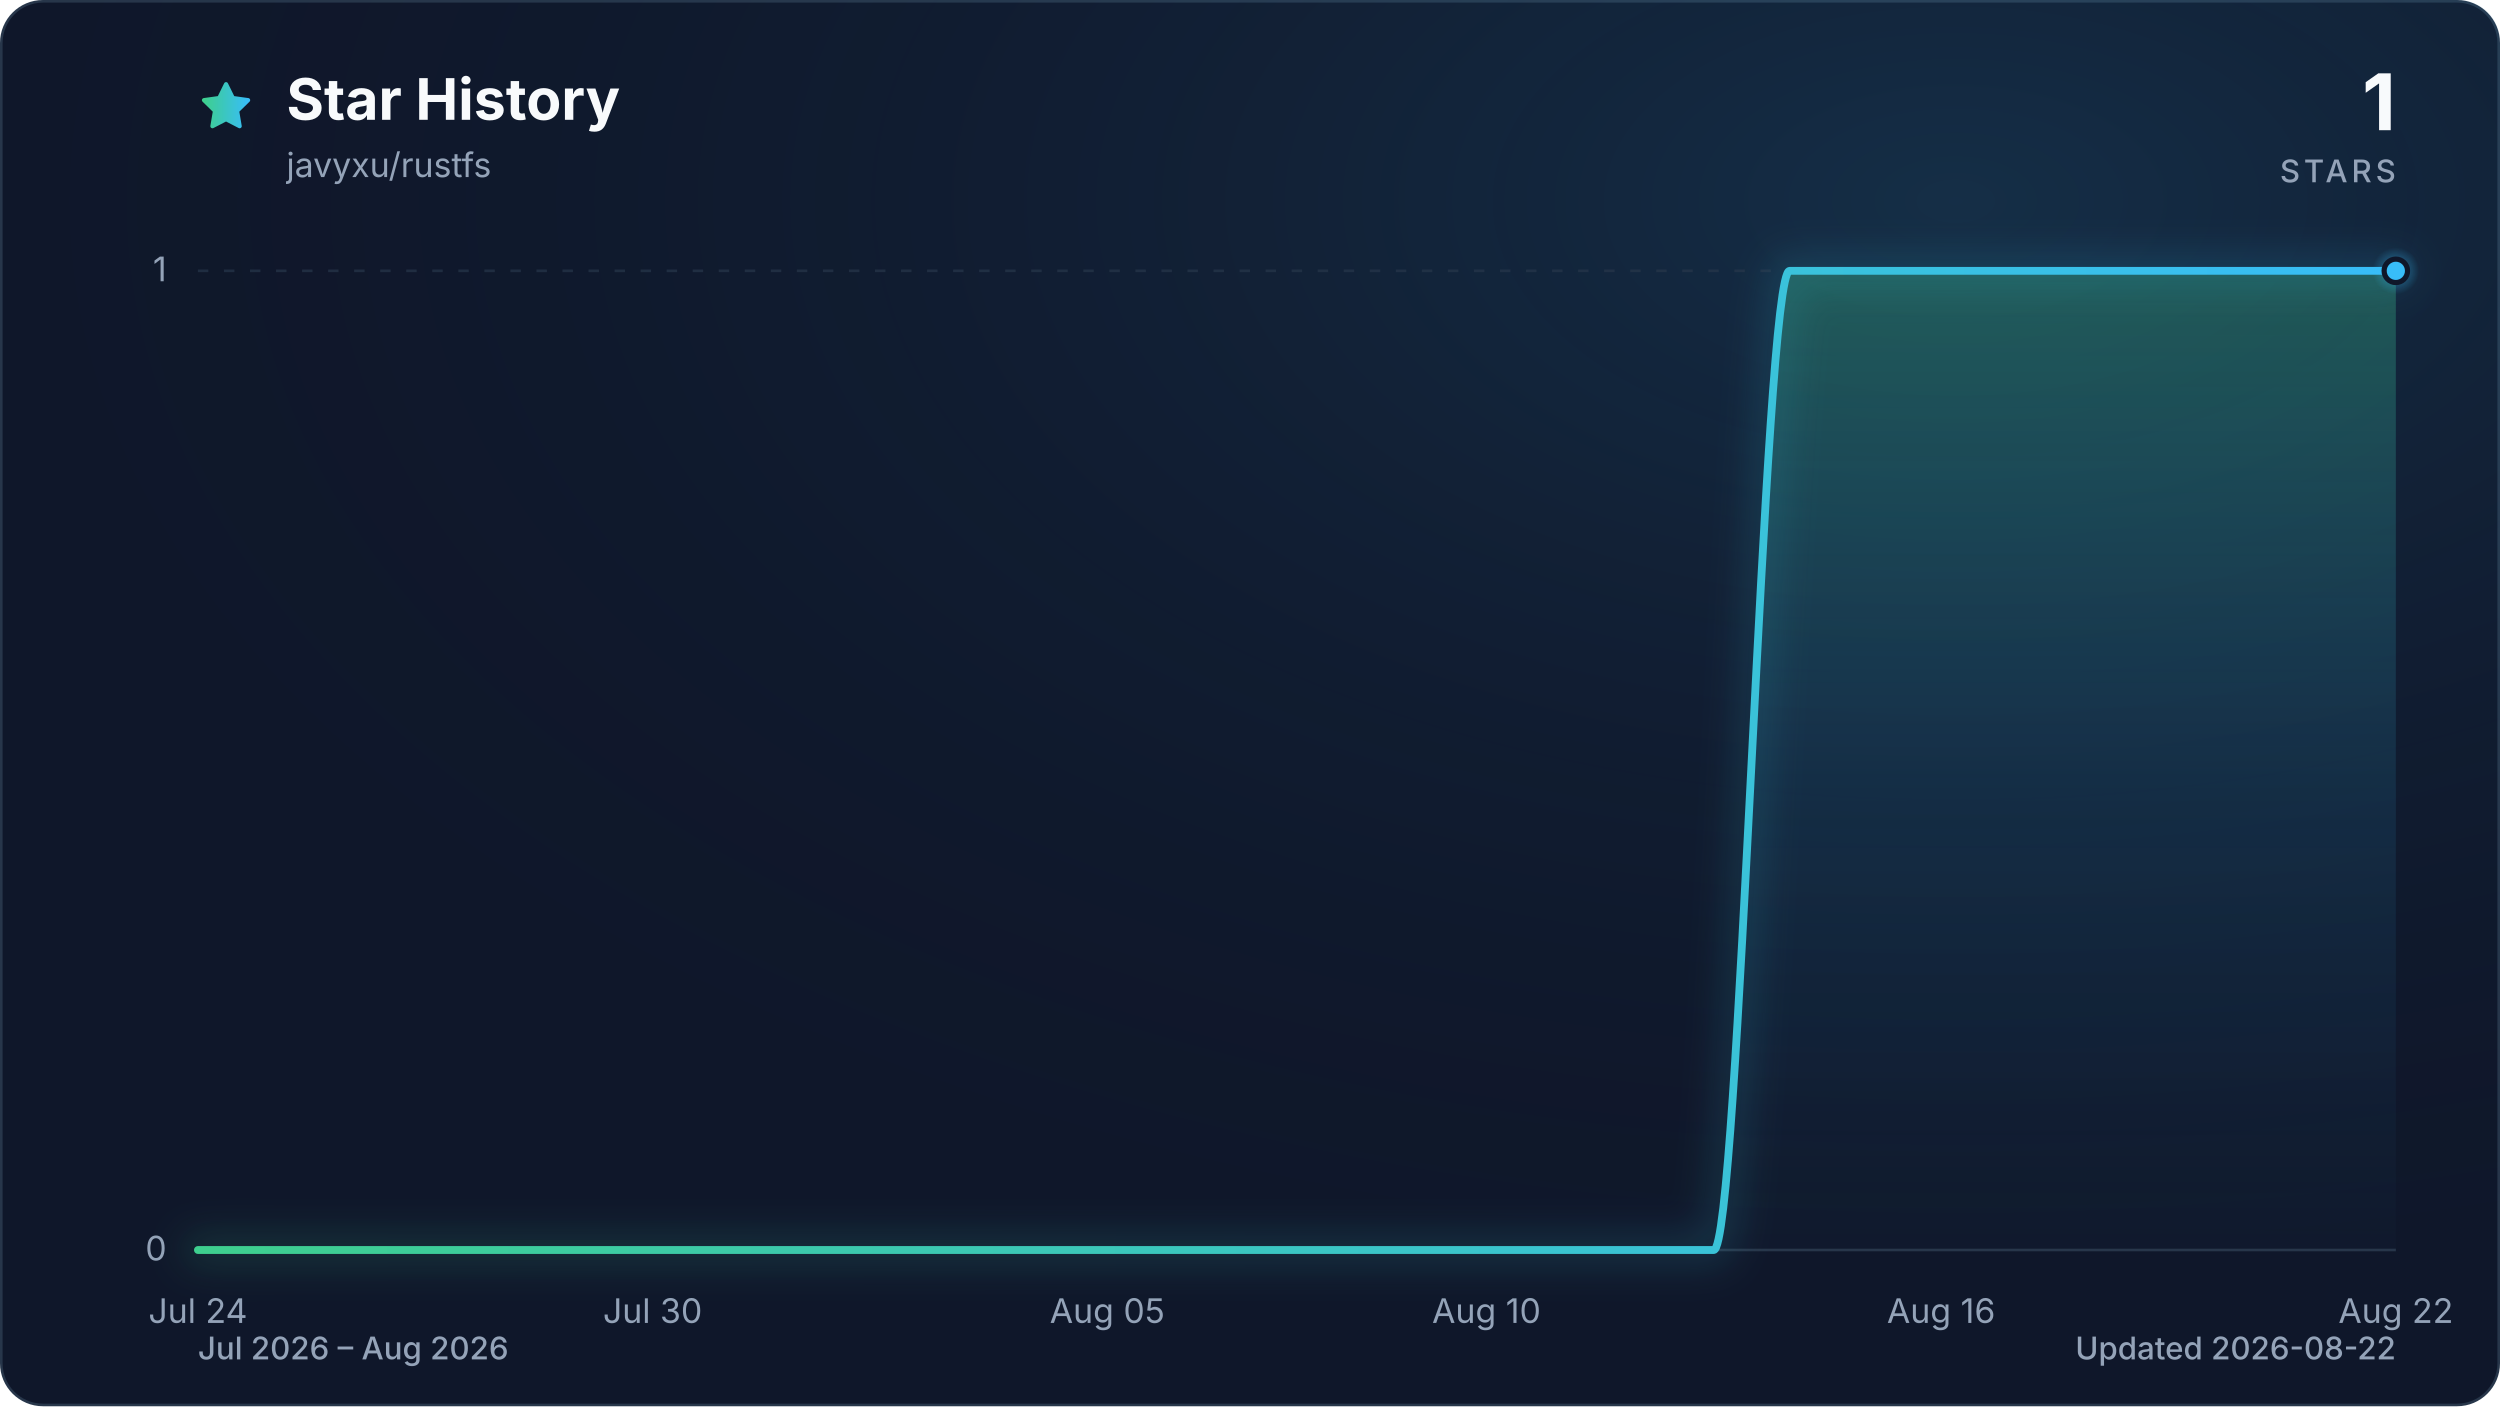
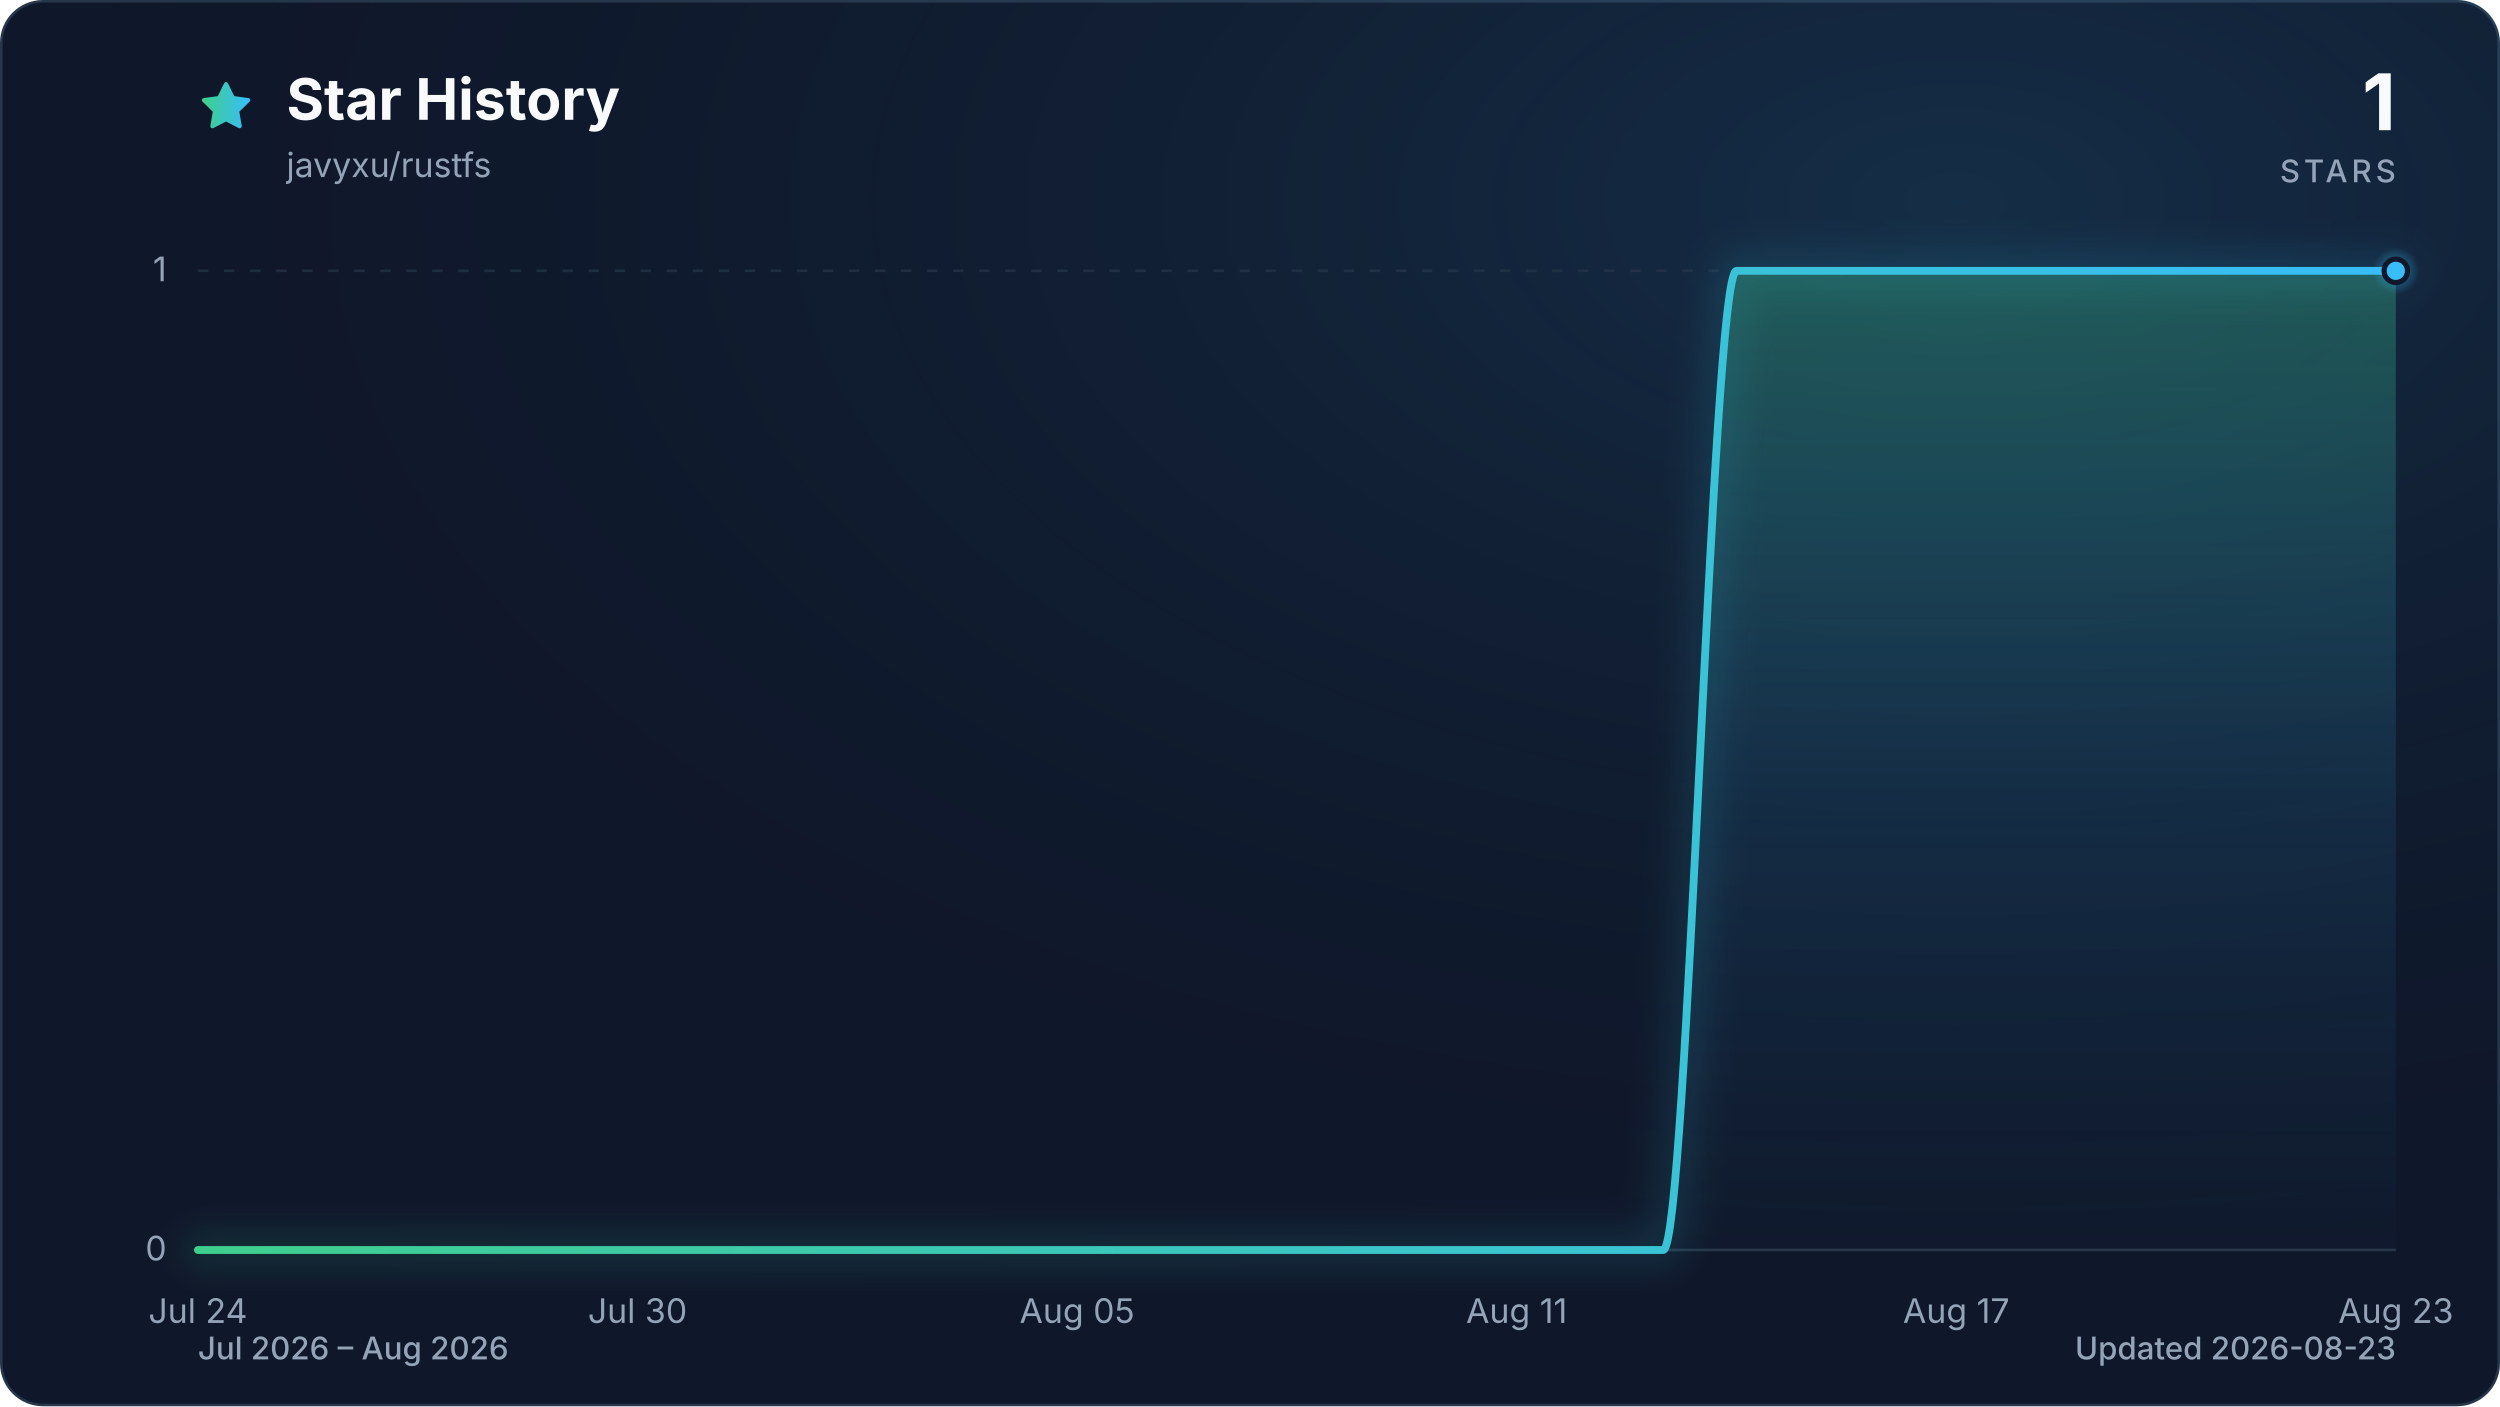
<svg xmlns="http://www.w3.org/2000/svg" viewBox="0 0 960 540" role="img" aria-labelledby="title description" data-style="gradient" data-variant="glow" data-animated="true">
  <defs>
    <linearGradient id="trend" x1="0" y1="0" x2="1" y2="0">
      <stop offset="0%" stop-color="#3ecf8e" />
      <stop offset="100%" stop-color="#38bdf8" />
    </linearGradient>
    <linearGradient id="area" x1="0" y1="0" x2="0" y2="1">
      <stop offset="0%" stop-color="#3ecf8e" stop-opacity="0.30" />
      <stop offset="55%" stop-color="#38bdf8" stop-opacity="0.10" />
      <stop offset="100%" stop-color="#38bdf8" stop-opacity="0.01" />
    </linearGradient>
    <radialGradient id="marker-halo" cx="50%" cy="50%" r="50%">
      <stop offset="0%" stop-color="#38bdf8" stop-opacity="0.55" />
      <stop offset="100%" stop-color="#38bdf8" stop-opacity="0" />
    </radialGradient>
    <radialGradient id="surface-glow" cx="78%" cy="14%" r="80%">
      <stop offset="0%" stop-color="#38bdf8" stop-opacity="0.14" />
      <stop offset="100%" stop-color="#0f172a" stop-opacity="0" />
    </radialGradient>
    <filter id="trend-glow" x="-20%" y="-20%" width="140%" height="140%">
      <feGaussianBlur stdDeviation="7" />
    </filter>
  </defs>
  <style>
.trend-enter{transform-box:fill-box;transform-origin:center;animation:trend-enter 520ms cubic-bezier(0.16,1,0.3,1)}
.marker-enter{transform-box:fill-box;transform-origin:center;animation:marker-enter 320ms cubic-bezier(0.16,1,0.3,1) 200ms both}
.marker-pulse{transform-box:fill-box;transform-origin:center;animation:marker-pulse 2.6s ease-out infinite}
@keyframes trend-enter{from{opacity:.35;transform:translateY(10px)}to{opacity:1;transform:translateY(0)}}
@keyframes marker-enter{from{opacity:0;transform:scale(.4)}to{opacity:1;transform:scale(1)}}
@keyframes marker-pulse{0%{opacity:.5;transform:scale(.7)}70%,100%{opacity:0;transform:scale(2.1)}}
@media (prefers-reduced-motion:reduce){.trend-enter,.marker-enter,.marker-pulse{animation:none!important}}
@media (prefers-reduced-motion:reduce){.marker-pulse{opacity:0}}
</style>
  <rect x="0.5" y="0.5" width="959" height="539" fill="#0f172a" stroke="#27364a" stroke-width="1" rx="16" />
  <rect width="960" height="540" fill="url(#surface-glow)" rx="16" />
  <path d="M12 2.6l2.9 5.9 6.5.9-4.7 4.6 1.1 6.5-5.8-3-5.8 3 1.1-6.5-4.7-4.6 6.5-.9L12 2.6Z" transform="translate(76 30) scale(.9)" fill="url(#trend)" stroke="url(#trend)" stroke-width="1.8" stroke-linejoin="round" aria-hidden="true" />
  <text x="110" y="46" fill="#f8fafc" font-family="ui-sans-serif, system-ui, -apple-system, BlinkMacSystemFont, 'Segoe UI', sans-serif" font-size="22" font-weight="700">Star History</text>
  <text x="110" y="68" fill="#94a3b8" font-family="ui-sans-serif, system-ui, -apple-system, BlinkMacSystemFont, 'Segoe UI', sans-serif" font-size="13">javyxu/rustfs</text>
  <text x="920" y="50" fill="#f8fafc" font-family="ui-sans-serif, system-ui, -apple-system, BlinkMacSystemFont, 'Segoe UI', sans-serif" font-size="30" font-weight="700" text-anchor="end">1</text>
  <text x="920" y="70" fill="#94a3b8" font-family="ui-sans-serif, system-ui, -apple-system, BlinkMacSystemFont, 'Segoe UI', sans-serif" font-size="12" font-weight="500" letter-spacing="1.5" text-anchor="end">STARS</text>
  <line x1="76" y1="480.0" x2="920" y2="480.0" stroke="#27364a" stroke-width="1" stroke-dasharray="0" opacity="1" />
  <text x="64" y="484.0" fill="#94a3b8" font-family="ui-sans-serif, system-ui, -apple-system, BlinkMacSystemFont, 'Segoe UI', sans-serif" font-size="13" text-anchor="end">0</text>
  <line x1="76" y1="104.0" x2="920" y2="104.0" stroke="#27364a" stroke-width="1" stroke-dasharray="4 6" opacity="0.7" />
  <text x="64" y="108.0" fill="#94a3b8" font-family="ui-sans-serif, system-ui, -apple-system, BlinkMacSystemFont, 'Segoe UI', sans-serif" font-size="13" text-anchor="end">1</text>
  <text x="76.0" y="508" fill="#94a3b8" font-family="ui-sans-serif, system-ui, -apple-system, BlinkMacSystemFont, 'Segoe UI', sans-serif" font-size="13" text-anchor="middle">Jul 24</text>
-   <text x="250.6" y="508" fill="#94a3b8" font-family="ui-sans-serif, system-ui, -apple-system, BlinkMacSystemFont, 'Segoe UI', sans-serif" font-size="13" text-anchor="middle">Jul 30</text>
-   <text x="425.2" y="508" fill="#94a3b8" font-family="ui-sans-serif, system-ui, -apple-system, BlinkMacSystemFont, 'Segoe UI', sans-serif" font-size="13" text-anchor="middle">Aug 05</text>
-   <text x="570.8" y="508" fill="#94a3b8" font-family="ui-sans-serif, system-ui, -apple-system, BlinkMacSystemFont, 'Segoe UI', sans-serif" font-size="13" text-anchor="middle">Aug 10</text>
-   <text x="745.4" y="508" fill="#94a3b8" font-family="ui-sans-serif, system-ui, -apple-system, BlinkMacSystemFont, 'Segoe UI', sans-serif" font-size="13" text-anchor="middle">Aug 16</text>
-   <text x="920.0" y="508" fill="#94a3b8" font-family="ui-sans-serif, system-ui, -apple-system, BlinkMacSystemFont, 'Segoe UI', sans-serif" font-size="13" text-anchor="middle">Aug 22</text>
+   <text x="244.8" y="508" fill="#94a3b8" font-family="ui-sans-serif, system-ui, -apple-system, BlinkMacSystemFont, 'Segoe UI', sans-serif" font-size="13" text-anchor="middle">Jul 30</text>
+   <text x="413.6" y="508" fill="#94a3b8" font-family="ui-sans-serif, system-ui, -apple-system, BlinkMacSystemFont, 'Segoe UI', sans-serif" font-size="13" text-anchor="middle">Aug 05</text>
+   <text x="582.4" y="508" fill="#94a3b8" font-family="ui-sans-serif, system-ui, -apple-system, BlinkMacSystemFont, 'Segoe UI', sans-serif" font-size="13" text-anchor="middle">Aug 11</text>
+   <text x="751.2" y="508" fill="#94a3b8" font-family="ui-sans-serif, system-ui, -apple-system, BlinkMacSystemFont, 'Segoe UI', sans-serif" font-size="13" text-anchor="middle">Aug 17</text>
+   <text x="920.0" y="508" fill="#94a3b8" font-family="ui-sans-serif, system-ui, -apple-system, BlinkMacSystemFont, 'Segoe UI', sans-serif" font-size="13" text-anchor="middle">Aug 23</text>
  <g class="trend-enter">
-     <path d="M 76.0 480.0 C 85.7 480.0, 95.4 480.0, 105.1 480.0 C 114.8 480.0, 124.5 480.0, 134.2 480.0 C 143.9 480.0, 153.6 480.0, 163.3 480.0 C 173.0 480.0, 182.7 480.0, 192.4 480.0 C 202.1 480.0, 211.8 480.0, 221.5 480.0 C 231.2 480.0, 240.9 480.0, 250.6 480.0 C 260.3 480.0, 270.0 480.0, 279.7 480.0 C 289.4 480.0, 299.1 480.0, 308.8 480.0 C 318.5 480.0, 328.2 480.0, 337.9 480.0 C 347.6 480.0, 357.3 480.0, 367.0 480.0 C 376.7 480.0, 386.4 480.0, 396.1 480.0 C 405.8 480.0, 415.5 480.0, 425.2 480.0 C 434.9 480.0, 444.6 480.0, 454.3 480.0 C 464.0 480.0, 473.7 480.0, 483.4 480.0 C 493.1 480.0, 502.9 480.0, 512.6 480.0 C 522.3 480.0, 532.0 480.0, 541.7 480.0 C 551.4 480.0, 561.1 480.0, 570.8 480.0 C 580.5 480.0, 590.2 480.0, 599.9 480.0 C 609.6 480.0, 619.3 480.0, 629.0 480.0 C 638.7 480.0, 648.4 480.0, 658.1 480.0 C 667.8 480.0, 677.5 104.0, 687.2 104.0 C 696.9 104.0, 706.6 104.0, 716.3 104.0 C 726.0 104.0, 735.7 104.0, 745.4 104.0 C 755.1 104.0, 764.8 104.0, 774.5 104.0 C 784.2 104.0, 793.9 104.0, 803.6 104.0 C 813.3 104.0, 823.0 104.0, 832.7 104.0 C 842.4 104.0, 852.1 104.0, 861.8 104.0 C 871.5 104.0, 881.2 104.0, 890.9 104.0 C 900.6 104.0, 910.3 104.0, 920.0 104.0 L 920.0 480.0 L 76.0 480.0 Z" fill="url(#area)" />
-     <path d="M 76.0 480.0 C 85.7 480.0, 95.4 480.0, 105.1 480.0 C 114.8 480.0, 124.5 480.0, 134.2 480.0 C 143.9 480.0, 153.6 480.0, 163.3 480.0 C 173.0 480.0, 182.7 480.0, 192.4 480.0 C 202.1 480.0, 211.8 480.0, 221.5 480.0 C 231.2 480.0, 240.9 480.0, 250.6 480.0 C 260.3 480.0, 270.0 480.0, 279.7 480.0 C 289.4 480.0, 299.1 480.0, 308.8 480.0 C 318.5 480.0, 328.2 480.0, 337.9 480.0 C 347.6 480.0, 357.3 480.0, 367.0 480.0 C 376.7 480.0, 386.4 480.0, 396.1 480.0 C 405.8 480.0, 415.5 480.0, 425.2 480.0 C 434.9 480.0, 444.6 480.0, 454.3 480.0 C 464.0 480.0, 473.7 480.0, 483.4 480.0 C 493.1 480.0, 502.9 480.0, 512.6 480.0 C 522.3 480.0, 532.0 480.0, 541.7 480.0 C 551.4 480.0, 561.1 480.0, 570.8 480.0 C 580.5 480.0, 590.2 480.0, 599.9 480.0 C 609.6 480.0, 619.3 480.0, 629.0 480.0 C 638.7 480.0, 648.4 480.0, 658.1 480.0 C 667.8 480.0, 677.5 104.0, 687.2 104.0 C 696.9 104.0, 706.6 104.0, 716.3 104.0 C 726.0 104.0, 735.7 104.0, 745.4 104.0 C 755.1 104.0, 764.8 104.0, 774.5 104.0 C 784.2 104.0, 793.9 104.0, 803.6 104.0 C 813.3 104.0, 823.0 104.0, 832.7 104.0 C 842.4 104.0, 852.1 104.0, 861.8 104.0 C 871.5 104.0, 881.2 104.0, 890.9 104.0 C 900.6 104.0, 910.3 104.0, 920.0 104.0" fill="none" stroke="url(#trend)" stroke-width="12" stroke-linecap="round" stroke-linejoin="round" opacity="0.16" filter="url(#trend-glow)" />
-     <path d="M 76.0 480.0 C 85.7 480.0, 95.4 480.0, 105.1 480.0 C 114.8 480.0, 124.5 480.0, 134.2 480.0 C 143.9 480.0, 153.6 480.0, 163.3 480.0 C 173.0 480.0, 182.7 480.0, 192.4 480.0 C 202.1 480.0, 211.8 480.0, 221.5 480.0 C 231.2 480.0, 240.9 480.0, 250.6 480.0 C 260.3 480.0, 270.0 480.0, 279.7 480.0 C 289.4 480.0, 299.1 480.0, 308.8 480.0 C 318.5 480.0, 328.2 480.0, 337.9 480.0 C 347.6 480.0, 357.3 480.0, 367.0 480.0 C 376.7 480.0, 386.4 480.0, 396.1 480.0 C 405.8 480.0, 415.5 480.0, 425.2 480.0 C 434.9 480.0, 444.6 480.0, 454.3 480.0 C 464.0 480.0, 473.7 480.0, 483.4 480.0 C 493.1 480.0, 502.9 480.0, 512.6 480.0 C 522.3 480.0, 532.0 480.0, 541.7 480.0 C 551.4 480.0, 561.1 480.0, 570.8 480.0 C 580.5 480.0, 590.2 480.0, 599.9 480.0 C 609.6 480.0, 619.3 480.0, 629.0 480.0 C 638.7 480.0, 648.4 480.0, 658.1 480.0 C 667.8 480.0, 677.5 104.0, 687.2 104.0 C 696.9 104.0, 706.6 104.0, 716.3 104.0 C 726.0 104.0, 735.7 104.0, 745.4 104.0 C 755.1 104.0, 764.8 104.0, 774.5 104.0 C 784.2 104.0, 793.9 104.0, 803.6 104.0 C 813.3 104.0, 823.0 104.0, 832.7 104.0 C 842.4 104.0, 852.1 104.0, 861.8 104.0 C 871.5 104.0, 881.2 104.0, 890.9 104.0 C 900.6 104.0, 910.3 104.0, 920.0 104.0" fill="none" stroke="url(#trend)" stroke-width="3" stroke-linecap="round" stroke-linejoin="round" />
+     <path d="M 76.0 480.0 C 85.4 480.0, 94.8 480.0, 104.1 480.0 C 113.5 480.0, 122.9 480.0, 132.3 480.0 C 141.6 480.0, 151.0 480.0, 160.4 480.0 C 169.8 480.0, 179.2 480.0, 188.5 480.0 C 197.9 480.0, 207.3 480.0, 216.7 480.0 C 226.0 480.0, 235.4 480.0, 244.8 480.0 C 254.2 480.0, 263.6 480.0, 272.9 480.0 C 282.3 480.0, 291.7 480.0, 301.1 480.0 C 310.4 480.0, 319.8 480.0, 329.2 480.0 C 338.6 480.0, 348.0 480.0, 357.3 480.0 C 366.7 480.0, 376.1 480.0, 385.5 480.0 C 394.8 480.0, 404.2 480.0, 413.6 480.0 C 423.0 480.0, 432.4 480.0, 441.7 480.0 C 451.1 480.0, 460.5 480.0, 469.9 480.0 C 479.2 480.0, 488.6 480.0, 498.0 480.0 C 507.4 480.0, 516.8 480.0, 526.1 480.0 C 535.5 480.0, 544.9 480.0, 554.3 480.0 C 563.6 480.0, 573.0 480.0, 582.4 480.0 C 591.8 480.0, 601.2 480.0, 610.5 480.0 C 619.9 480.0, 629.3 480.0, 638.7 480.0 C 648.0 480.0, 657.4 104.0, 666.8 104.0 C 676.2 104.0, 685.6 104.0, 694.9 104.0 C 704.3 104.0, 713.7 104.0, 723.1 104.0 C 732.4 104.0, 741.8 104.0, 751.2 104.0 C 760.6 104.0, 770.0 104.0, 779.3 104.0 C 788.7 104.0, 798.1 104.0, 807.5 104.0 C 816.8 104.0, 826.2 104.0, 835.6 104.0 C 845.0 104.0, 854.4 104.0, 863.7 104.0 C 873.1 104.0, 882.5 104.0, 891.9 104.0 C 901.2 104.0, 910.6 104.0, 920.0 104.0 L 920.0 480.0 L 76.0 480.0 Z" fill="url(#area)" />
+     <path d="M 76.0 480.0 C 85.4 480.0, 94.8 480.0, 104.1 480.0 C 113.5 480.0, 122.9 480.0, 132.3 480.0 C 141.6 480.0, 151.0 480.0, 160.4 480.0 C 169.8 480.0, 179.2 480.0, 188.5 480.0 C 197.9 480.0, 207.3 480.0, 216.7 480.0 C 226.0 480.0, 235.4 480.0, 244.8 480.0 C 254.2 480.0, 263.6 480.0, 272.9 480.0 C 282.3 480.0, 291.7 480.0, 301.1 480.0 C 310.4 480.0, 319.8 480.0, 329.2 480.0 C 338.6 480.0, 348.0 480.0, 357.3 480.0 C 366.7 480.0, 376.1 480.0, 385.5 480.0 C 394.8 480.0, 404.2 480.0, 413.6 480.0 C 423.0 480.0, 432.4 480.0, 441.7 480.0 C 451.1 480.0, 460.5 480.0, 469.9 480.0 C 479.2 480.0, 488.6 480.0, 498.0 480.0 C 507.4 480.0, 516.8 480.0, 526.1 480.0 C 535.5 480.0, 544.9 480.0, 554.3 480.0 C 563.6 480.0, 573.0 480.0, 582.4 480.0 C 591.8 480.0, 601.2 480.0, 610.5 480.0 C 619.9 480.0, 629.3 480.0, 638.7 480.0 C 648.0 480.0, 657.4 104.0, 666.8 104.0 C 676.2 104.0, 685.6 104.0, 694.9 104.0 C 704.3 104.0, 713.7 104.0, 723.1 104.0 C 732.4 104.0, 741.8 104.0, 751.2 104.0 C 760.6 104.0, 770.0 104.0, 779.3 104.0 C 788.7 104.0, 798.1 104.0, 807.5 104.0 C 816.8 104.0, 826.2 104.0, 835.6 104.0 C 845.0 104.0, 854.4 104.0, 863.7 104.0 C 873.1 104.0, 882.5 104.0, 891.9 104.0 C 901.2 104.0, 910.6 104.0, 920.0 104.0" fill="none" stroke="url(#trend)" stroke-width="12" stroke-linecap="round" stroke-linejoin="round" opacity="0.16" filter="url(#trend-glow)" />
+     <path d="M 76.0 480.0 C 85.4 480.0, 94.8 480.0, 104.1 480.0 C 113.5 480.0, 122.9 480.0, 132.3 480.0 C 141.6 480.0, 151.0 480.0, 160.4 480.0 C 169.8 480.0, 179.2 480.0, 188.5 480.0 C 197.9 480.0, 207.3 480.0, 216.7 480.0 C 226.0 480.0, 235.4 480.0, 244.8 480.0 C 254.2 480.0, 263.6 480.0, 272.9 480.0 C 282.3 480.0, 291.7 480.0, 301.1 480.0 C 310.4 480.0, 319.8 480.0, 329.2 480.0 C 338.6 480.0, 348.0 480.0, 357.3 480.0 C 366.7 480.0, 376.1 480.0, 385.5 480.0 C 394.8 480.0, 404.2 480.0, 413.6 480.0 C 423.0 480.0, 432.4 480.0, 441.7 480.0 C 451.1 480.0, 460.5 480.0, 469.9 480.0 C 479.2 480.0, 488.6 480.0, 498.0 480.0 C 507.4 480.0, 516.8 480.0, 526.1 480.0 C 535.5 480.0, 544.9 480.0, 554.3 480.0 C 563.6 480.0, 573.0 480.0, 582.4 480.0 C 591.8 480.0, 601.2 480.0, 610.5 480.0 C 619.9 480.0, 629.3 480.0, 638.7 480.0 C 648.0 480.0, 657.4 104.0, 666.8 104.0 C 676.2 104.0, 685.6 104.0, 694.9 104.0 C 704.3 104.0, 713.7 104.0, 723.1 104.0 C 732.4 104.0, 741.8 104.0, 751.2 104.0 C 760.6 104.0, 770.0 104.0, 779.3 104.0 C 788.7 104.0, 798.1 104.0, 807.5 104.0 C 816.8 104.0, 826.2 104.0, 835.6 104.0 C 845.0 104.0, 854.4 104.0, 863.7 104.0 C 873.1 104.0, 882.5 104.0, 891.9 104.0 C 901.2 104.0, 910.6 104.0, 920.0 104.0" fill="none" stroke="url(#trend)" stroke-width="3" stroke-linecap="round" stroke-linejoin="round" />
  </g>
  <g class="marker-enter">
    <circle class="marker-pulse" cx="920.0" cy="104.0" r="9" fill="url(#marker-halo)" />
    <circle cx="920.0" cy="104.0" r="4.5" fill="#38bdf8" stroke="#0f172a" stroke-width="2" />
  </g>
  <text x="76" y="522" fill="#94a3b8" font-family="ui-sans-serif, system-ui, -apple-system, BlinkMacSystemFont, 'Segoe UI', sans-serif" font-size="12" font-weight="500">Jul 2026 – Aug 2026</text>
-   <text x="920" y="522" fill="#94a3b8" font-family="ui-sans-serif, system-ui, -apple-system, BlinkMacSystemFont, 'Segoe UI', sans-serif" font-size="12" font-weight="500" text-anchor="end">Updated 2026-08-22</text>
+   <text x="920" y="522" fill="#94a3b8" font-family="ui-sans-serif, system-ui, -apple-system, BlinkMacSystemFont, 'Segoe UI', sans-serif" font-size="12" font-weight="500" text-anchor="end">Updated 2026-08-23</text>
</svg>
